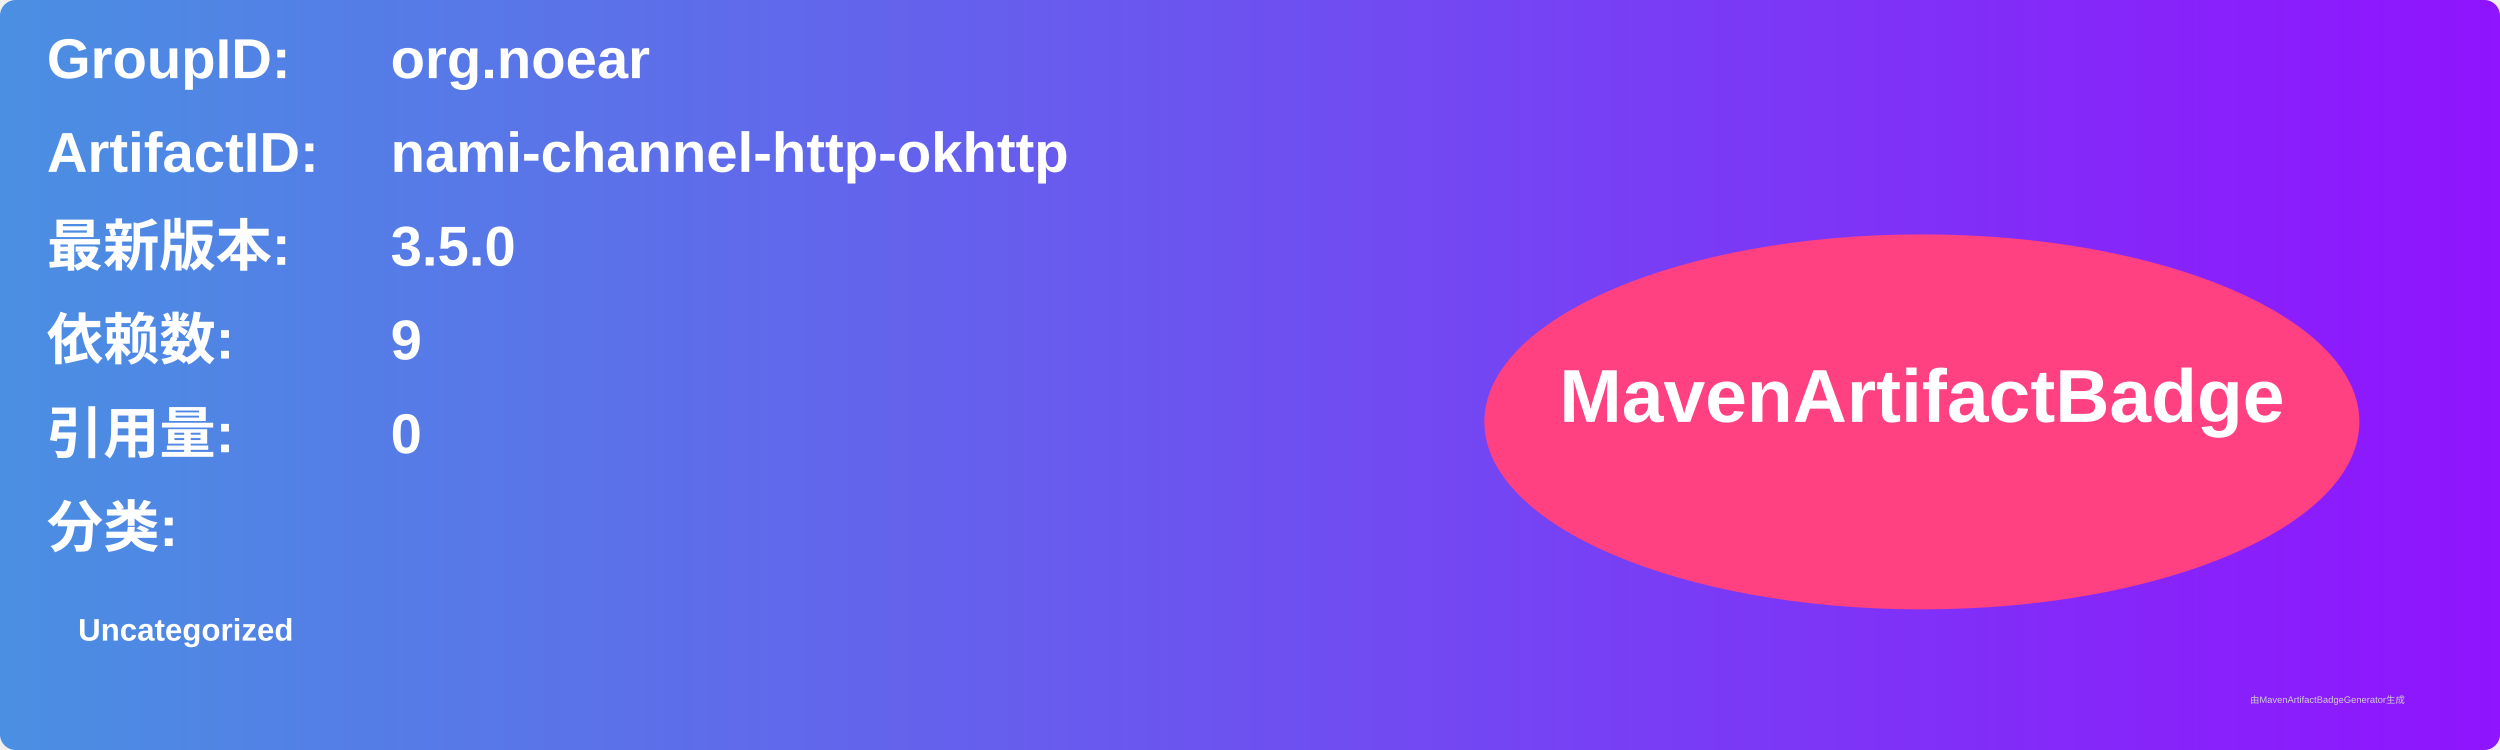
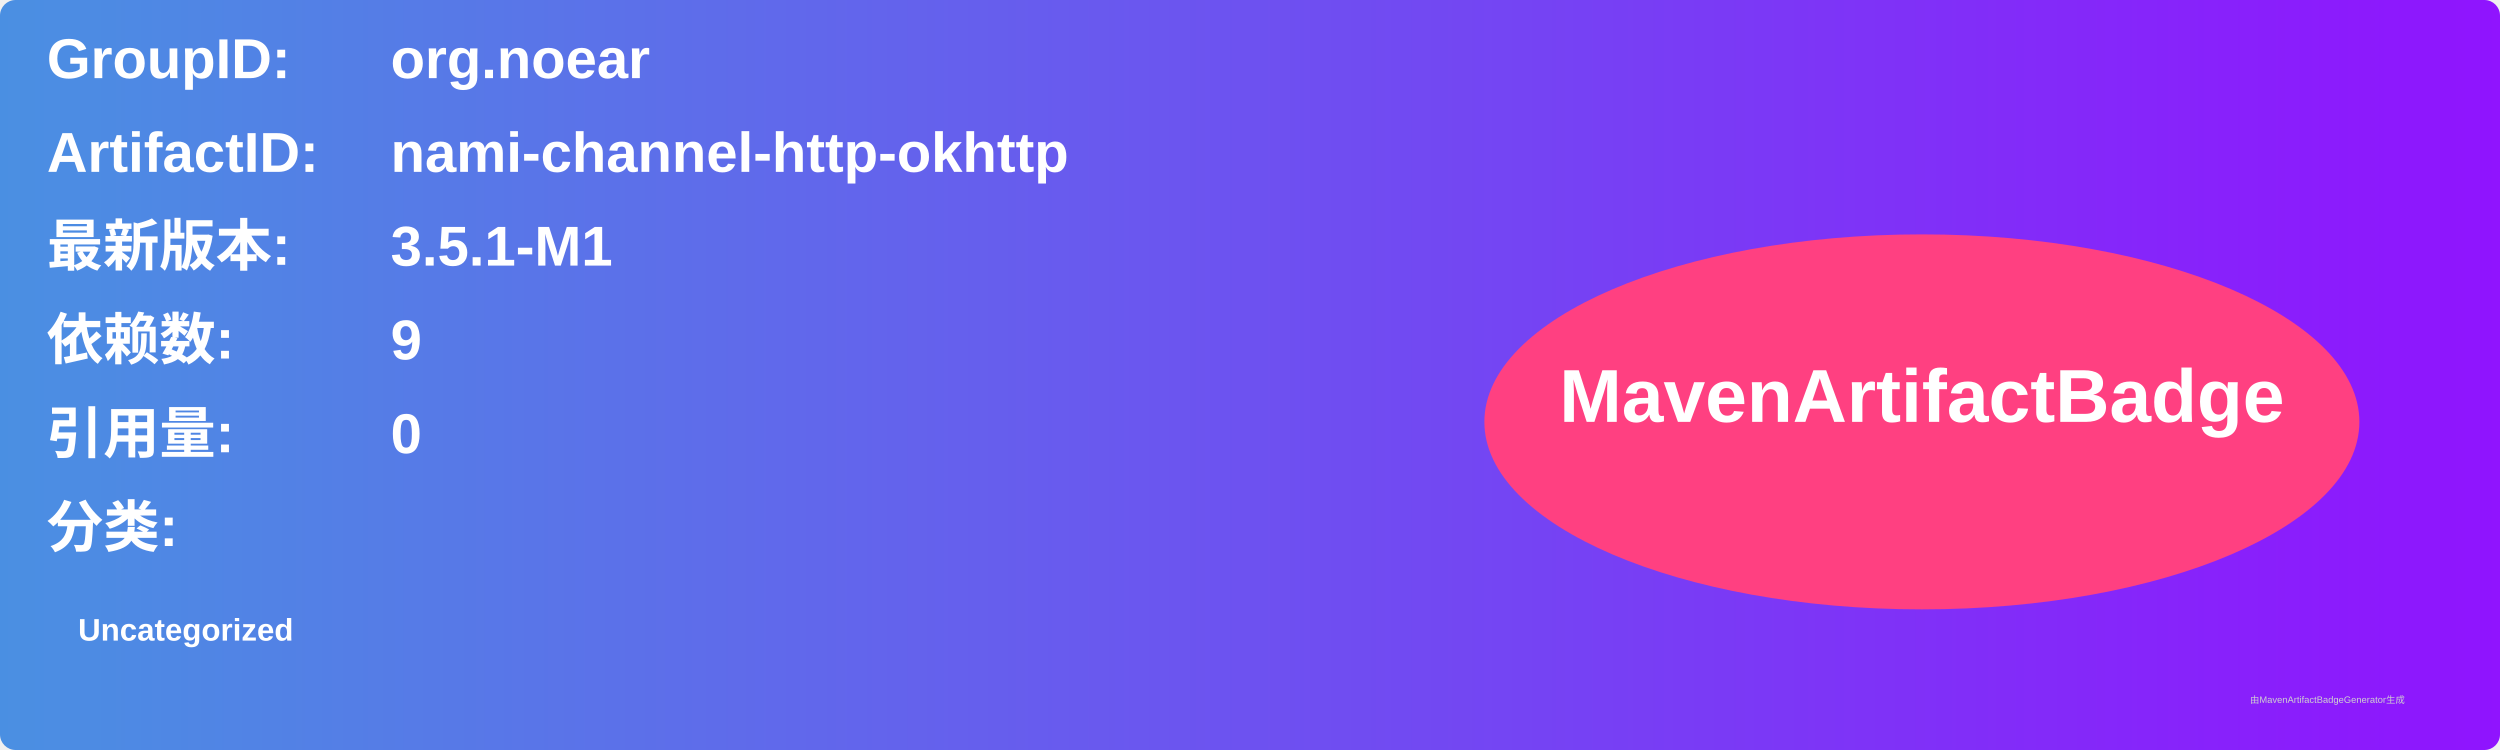
<svg xmlns="http://www.w3.org/2000/svg" width="800" height="240" viewBox="0 0 800 240">
  <linearGradient id="grad" x1="0%" y1="0%" x2="100%" y2="0%">
    <stop offset="0%" stop-color="#4a90e2" />
    <stop offset="100%" stop-color="#9013fe" />
  </linearGradient>
  <rect width="100%" height="100%" rx="5" ry="5" fill="url(#grad)" />
  <g transform="translate(15, 15)">
    <text x="0" y="10" font-family="Arial" font-size="18" fill="white" font-weight="bold" width="260">GroupID:</text>
    <text x="110" y="10" font-family="Arial" font-size="18" fill="white" font-weight="bold" width="460">org.noear</text>
    <text x="0" y="40" font-family="Arial" font-size="18" fill="white" font-weight="bold" width="260">ArtifactID:</text>
    <text x="110" y="40" font-family="Arial" font-size="18" fill="white" font-weight="bold" width="460">nami-channel-http-okhttp</text>
    <text x="0" y="70" font-family="Arial" font-size="18" fill="white" font-weight="bold">最新版本:</text>
    <text x="110" y="70" font-family="Arial" font-size="18" fill="white" font-weight="bold">
-       <tspan font-weight="bold">3.5.0</tspan>
+       <tspan font-weight="bold">3.5.1-M1</tspan>
    </text>
    <text x="0" y="100" font-family="Arial" font-size="18" fill="white" font-weight="bold">依赖数: </text>
    <text x="110" y="100" font-family="Arial" font-size="18" fill="white">
      <tspan font-weight="bold">9</tspan>
    </text>
    <text x="0" y="130" font-family="Arial" font-size="18" fill="white" font-weight="bold">引用量: </text>
    <text x="110" y="130" font-family="Arial" font-size="18" fill="white">
      <tspan font-weight="bold">0</tspan>
    </text>
    <text x="0" y="160" font-family="Arial" font-size="18" fill="white" font-weight="bold">分类:</text>
    <text x="10" y="190" font-family="Arial" font-size="10" fill="white">
      <tspan font-weight="bold">Uncategorized</tspan>
    </text>
    <ellipse cx="600" cy="120" rx="140" ry="60" fill="#ff4081" />
    <text x="600" y="120" text-anchor="middle" font-family="Arial" font-size="24" fill="white" font-weight="bold">MavenArtifactBadge</text>
  </g>
  <text x="720" y="225" font-family="Arial" font-size="3" fill="#d0d0d0">由MavenArtifactBadgeGenerator生成</text>
</svg>
